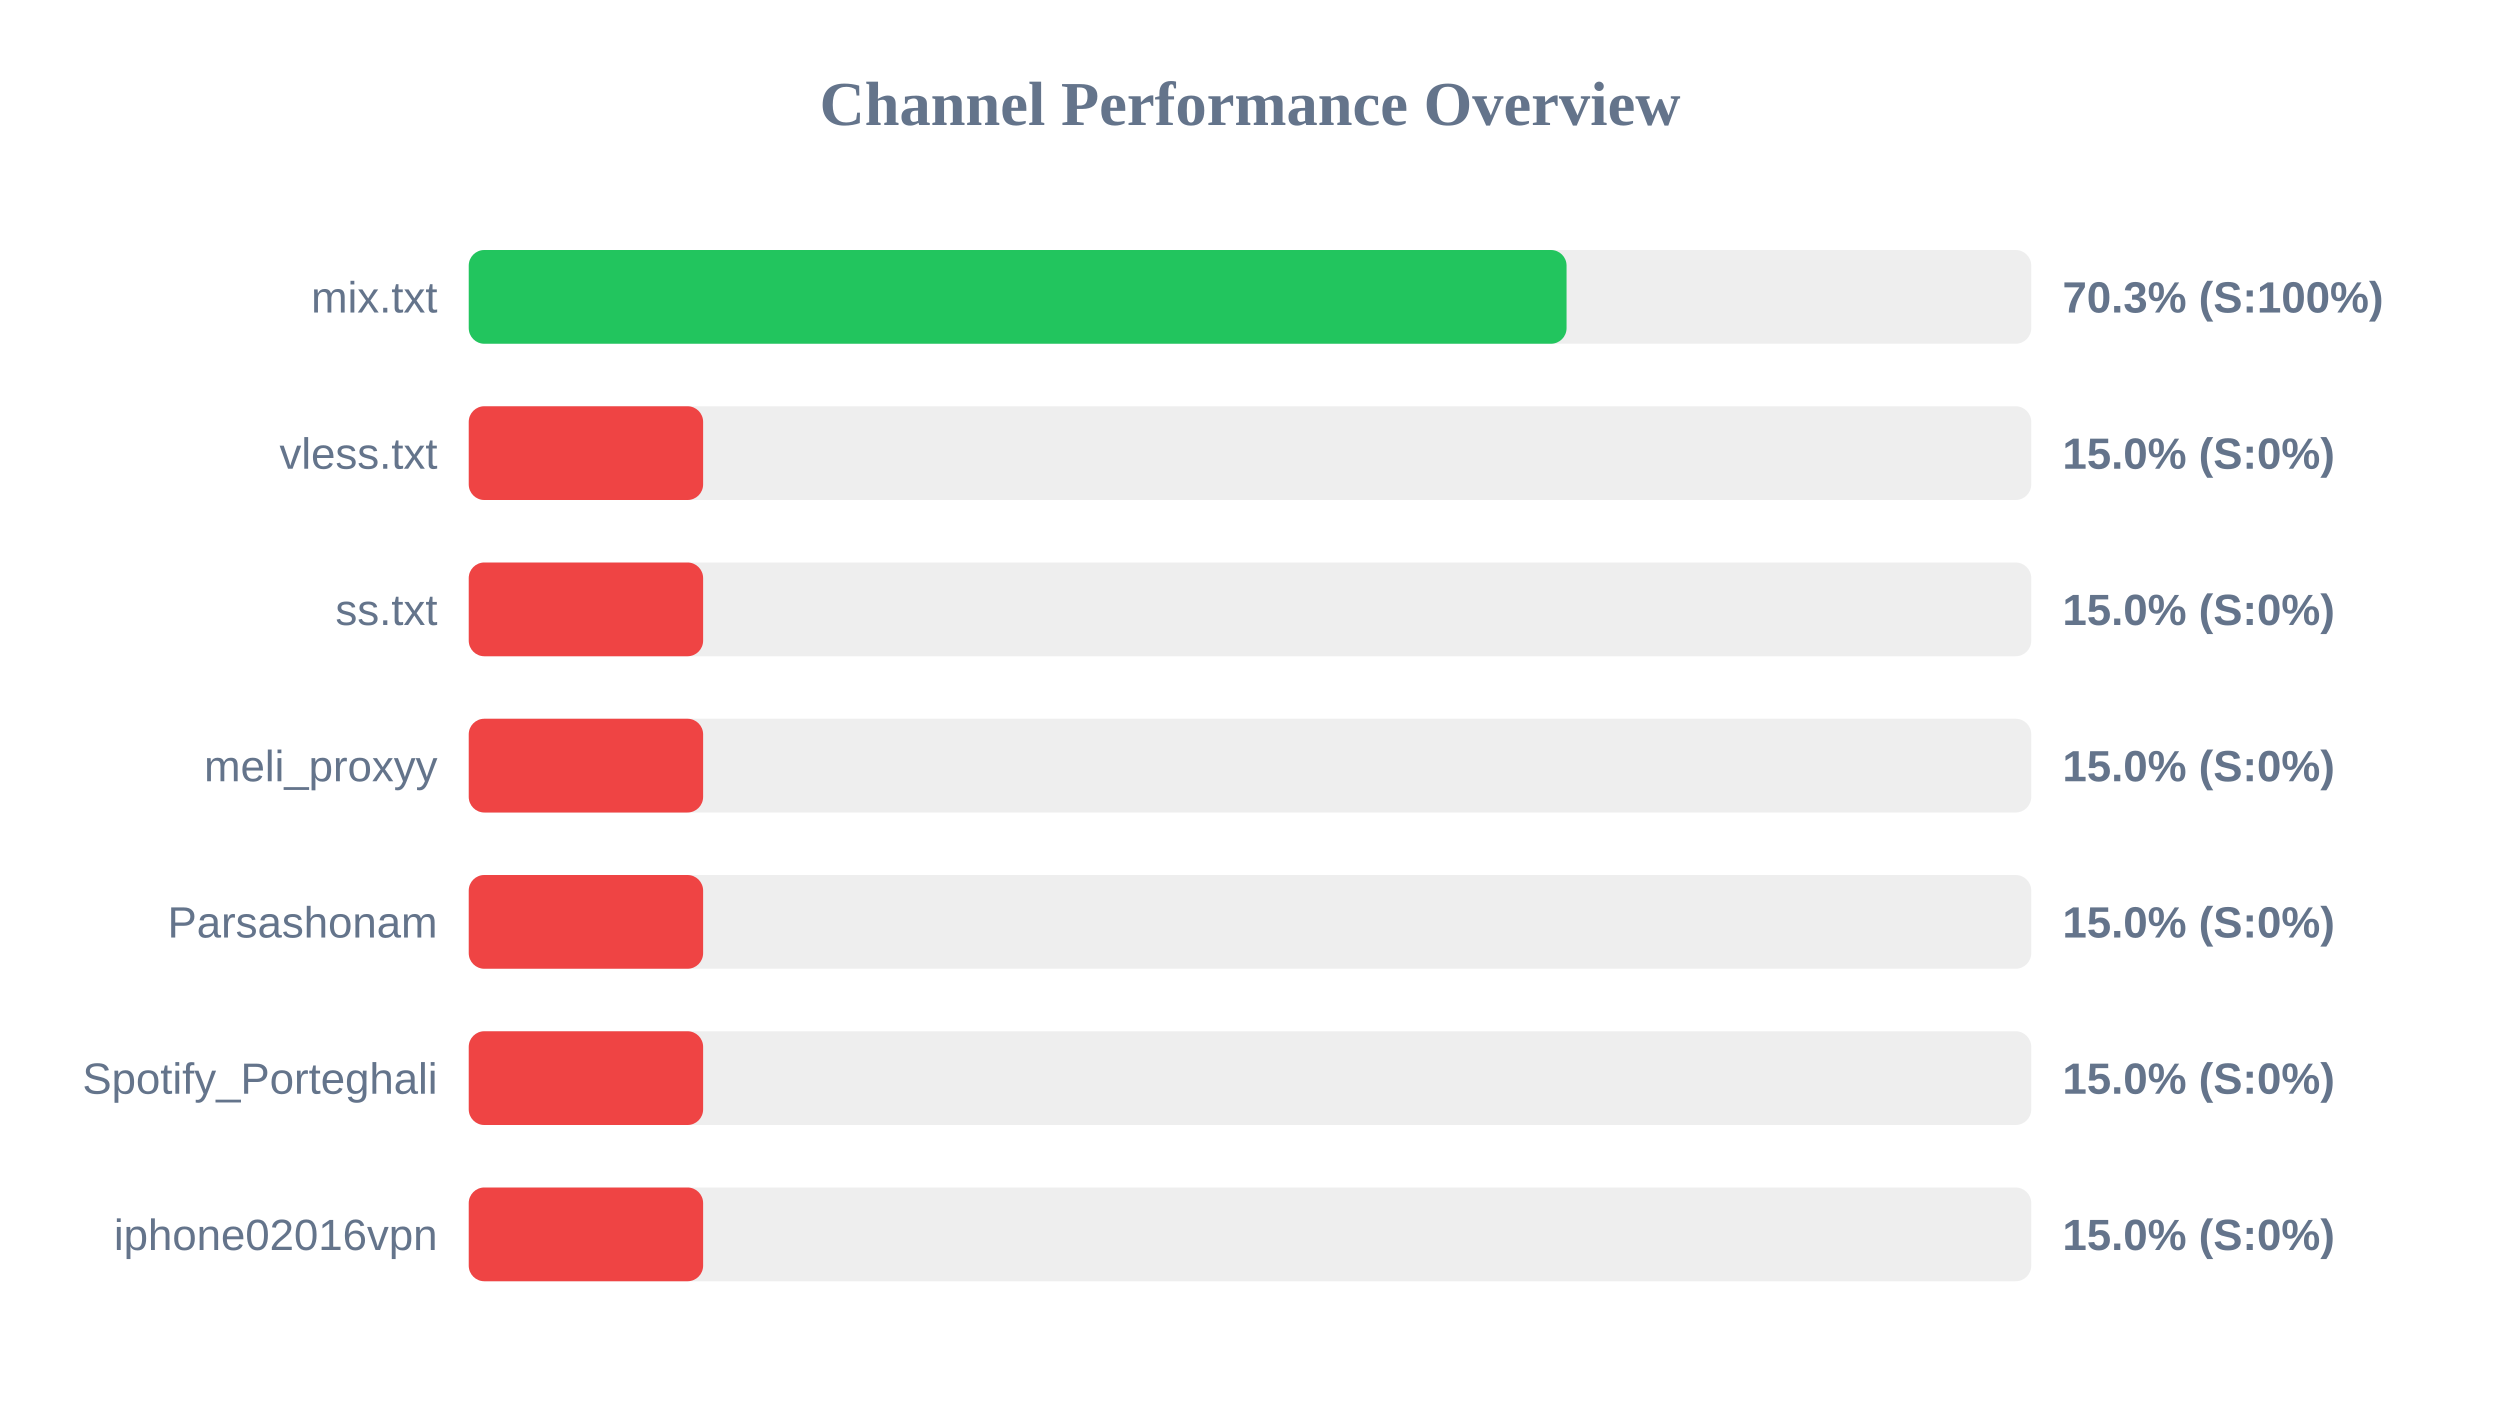
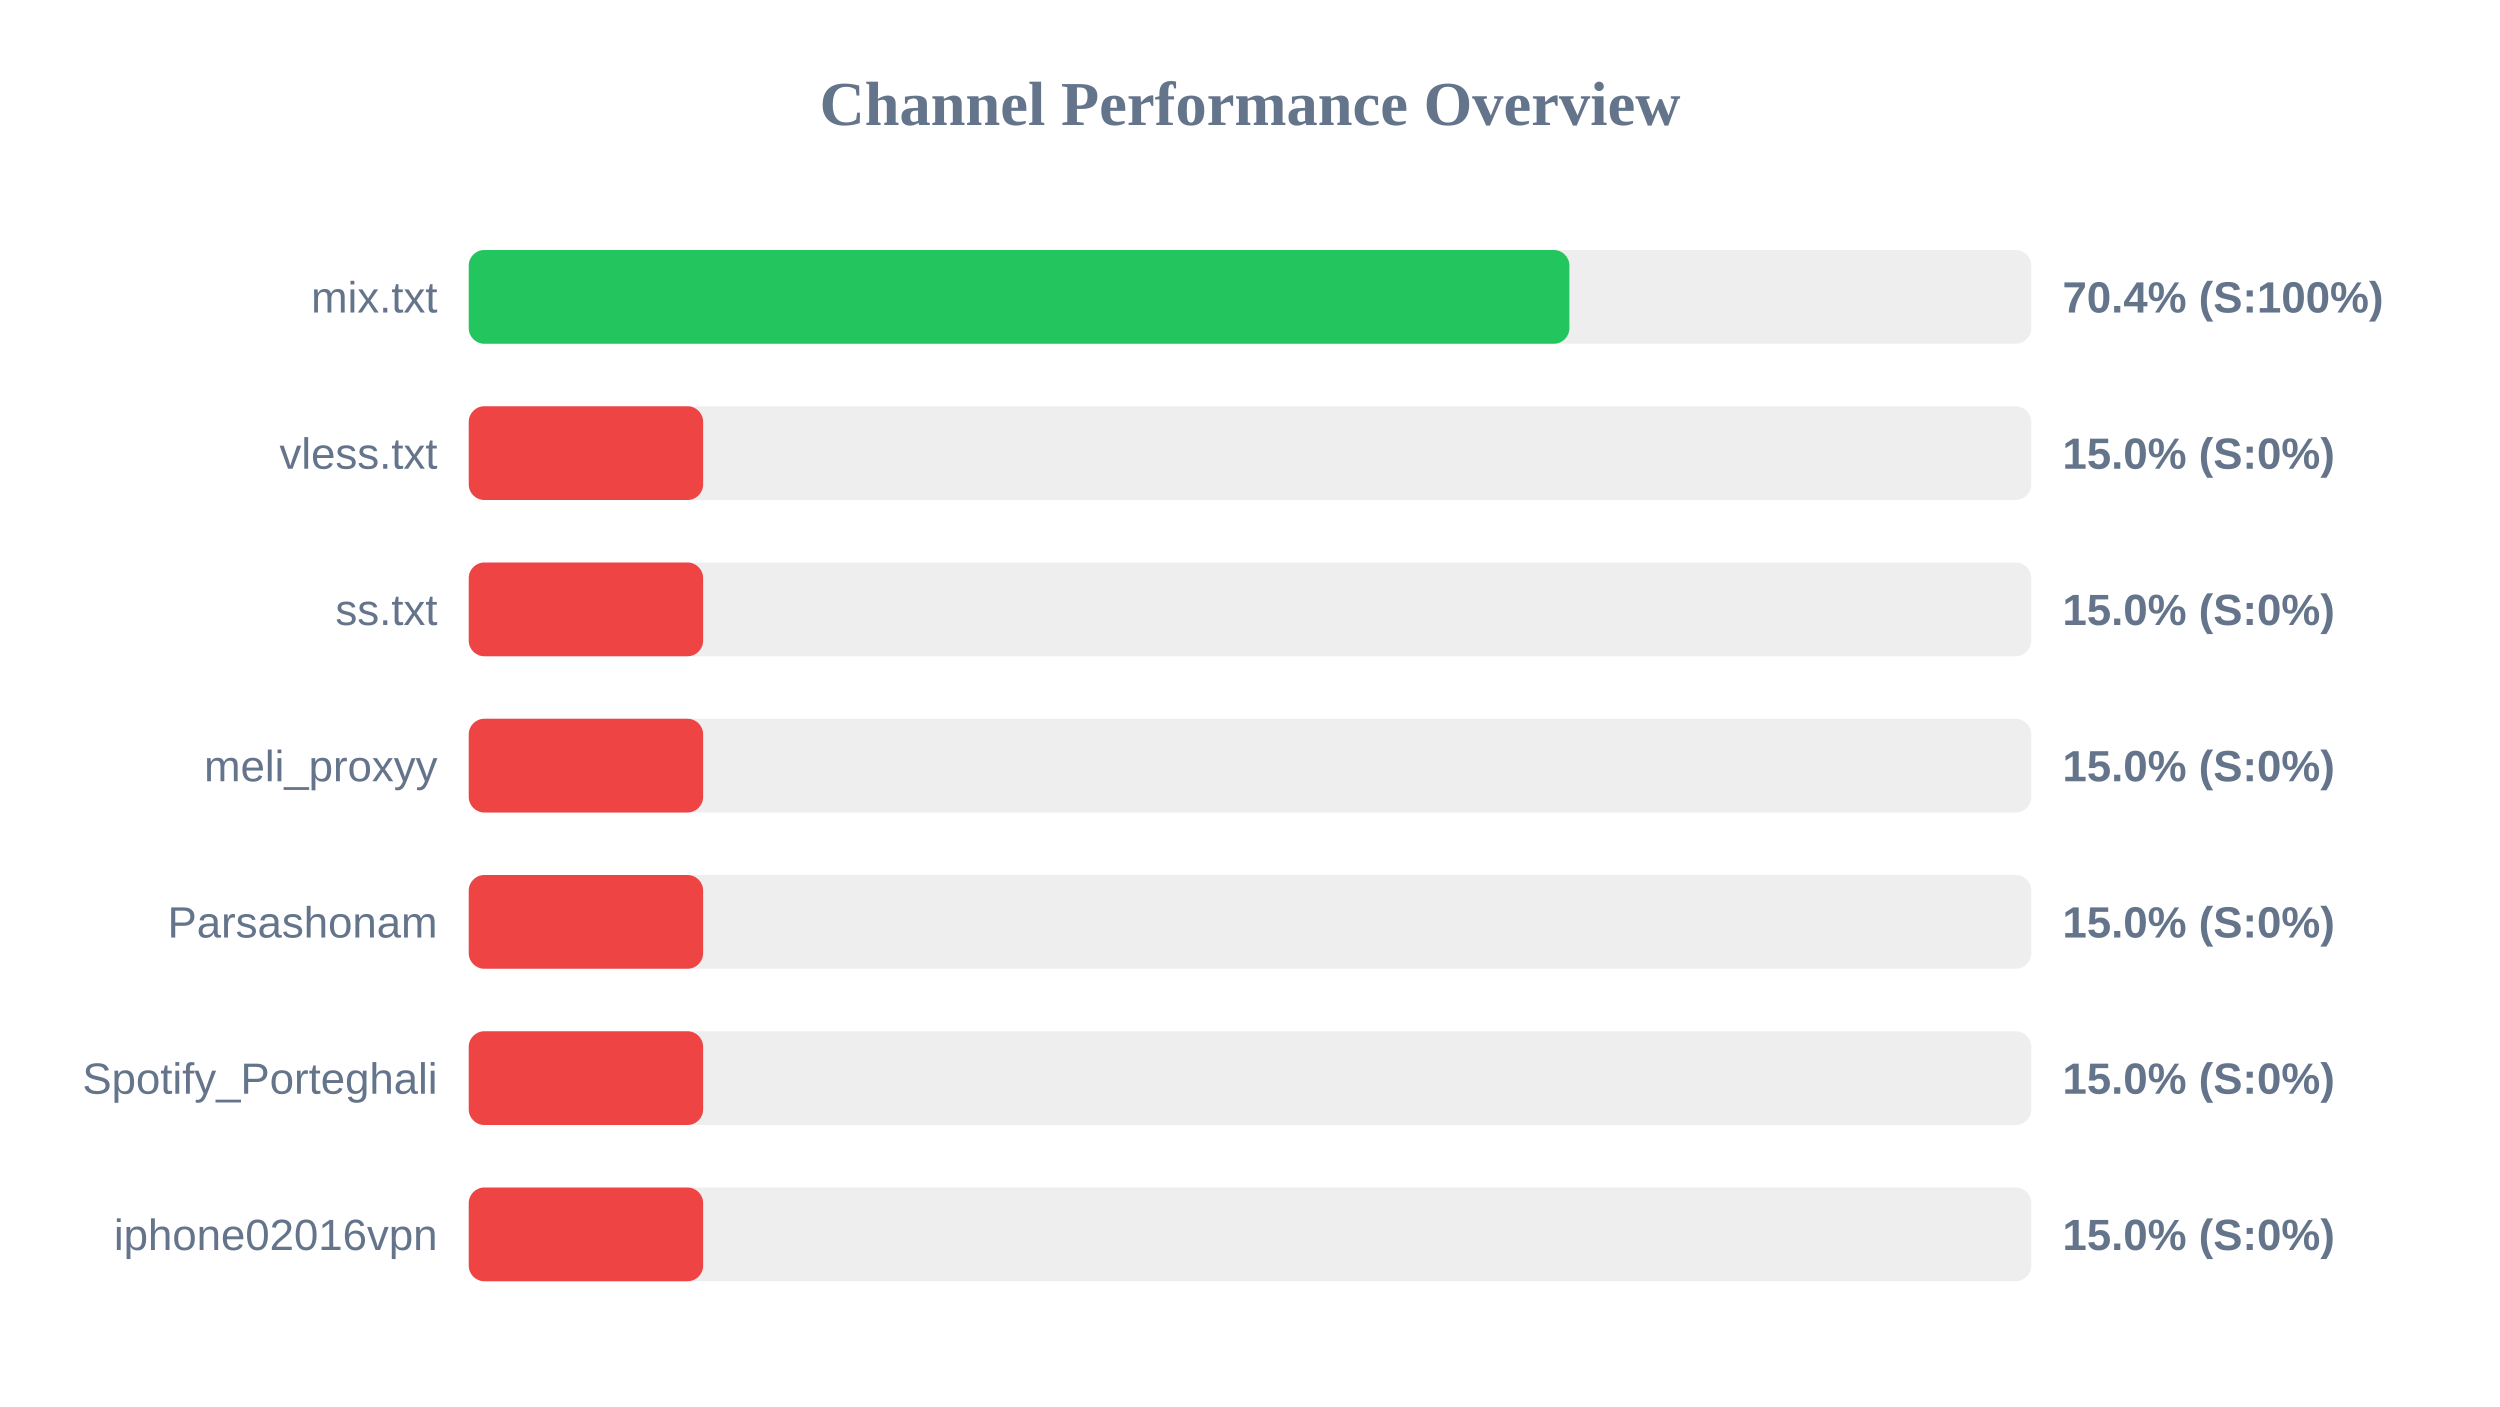
<svg xmlns="http://www.w3.org/2000/svg" width="800" height="450" version="1.1">
  <style>
        .row { font: 14px Arial; fill: #64748b; }
        .score { font: bold 14px Arial; fill: #64748b; }
    </style>
  <text x="400" y="40" text-anchor="middle" font-size="20px" font-weight="bold" fill="#64748b">Channel Performance Overview</text>
  <rect x="150" y="80" width="500" height="30" fill="#eee" rx="5" />
-   <rect x="150" y="80" width="351.3" height="30" fill="#22c55e" rx="5" />
+   <rect x="150" y="80" width="352.2" height="30" fill="#22c55e" rx="5" />
  <text x="140" y="100" text-anchor="end" class="row">mix.txt</text>
-   <text x="660" y="100" text-anchor="start" class="score">70.3% (S:100%)</text>
+   <text x="660" y="100" text-anchor="start" class="score">70.4% (S:100%)</text>
  <rect x="150" y="130" width="500" height="30" fill="#eee" rx="5" />
  <rect x="150" y="130" width="75.0" height="30" fill="#ef4444" rx="5" />
  <text x="140" y="150" text-anchor="end" class="row">vless.txt</text>
  <text x="660" y="150" text-anchor="start" class="score">15.0% (S:0%)</text>
  <rect x="150" y="180" width="500" height="30" fill="#eee" rx="5" />
  <rect x="150" y="180" width="75.0" height="30" fill="#ef4444" rx="5" />
  <text x="140" y="200" text-anchor="end" class="row">ss.txt</text>
  <text x="660" y="200" text-anchor="start" class="score">15.0% (S:0%)</text>
  <rect x="150" y="230" width="500" height="30" fill="#eee" rx="5" />
  <rect x="150" y="230" width="75.0" height="30" fill="#ef4444" rx="5" />
  <text x="140" y="250" text-anchor="end" class="row">meli_proxyy</text>
  <text x="660" y="250" text-anchor="start" class="score">15.0% (S:0%)</text>
  <rect x="150" y="280" width="500" height="30" fill="#eee" rx="5" />
  <rect x="150" y="280" width="75.0" height="30" fill="#ef4444" rx="5" />
  <text x="140" y="300" text-anchor="end" class="row">Parsashonam</text>
  <text x="660" y="300" text-anchor="start" class="score">15.0% (S:0%)</text>
  <rect x="150" y="330" width="500" height="30" fill="#eee" rx="5" />
  <rect x="150" y="330" width="75.0" height="30" fill="#ef4444" rx="5" />
  <text x="140" y="350" text-anchor="end" class="row">Spotify_Porteghali</text>
  <text x="660" y="350" text-anchor="start" class="score">15.0% (S:0%)</text>
  <rect x="150" y="380" width="500" height="30" fill="#eee" rx="5" />
  <rect x="150" y="380" width="75.0" height="30" fill="#ef4444" rx="5" />
  <text x="140" y="400" text-anchor="end" class="row">iphone02016vpn</text>
  <text x="660" y="400" text-anchor="start" class="score">15.0% (S:0%)</text>
</svg>
